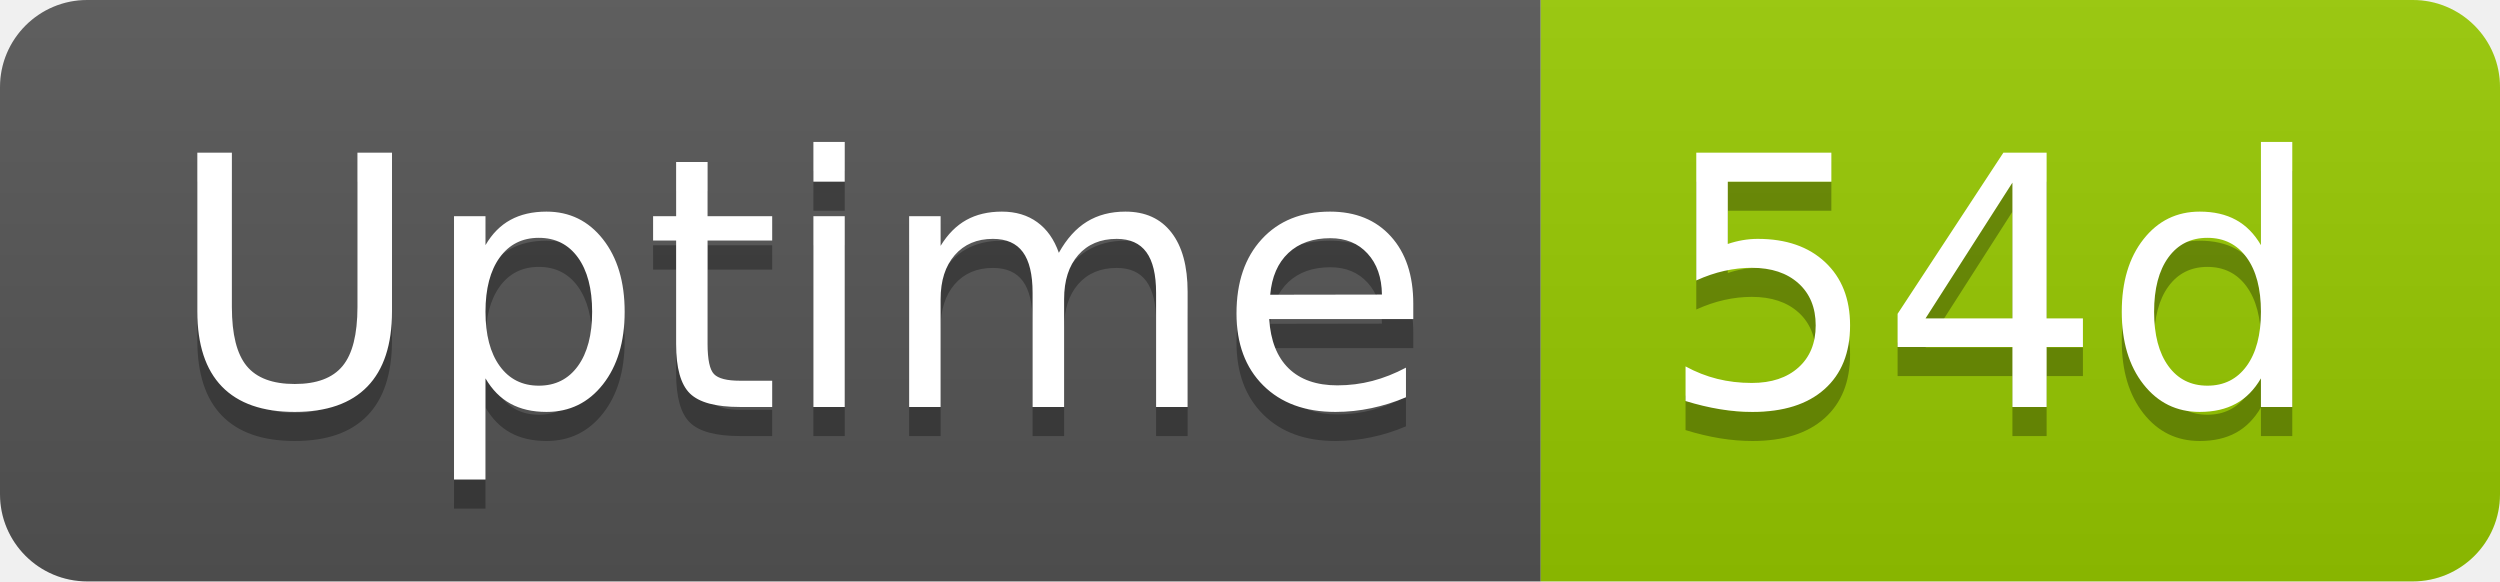
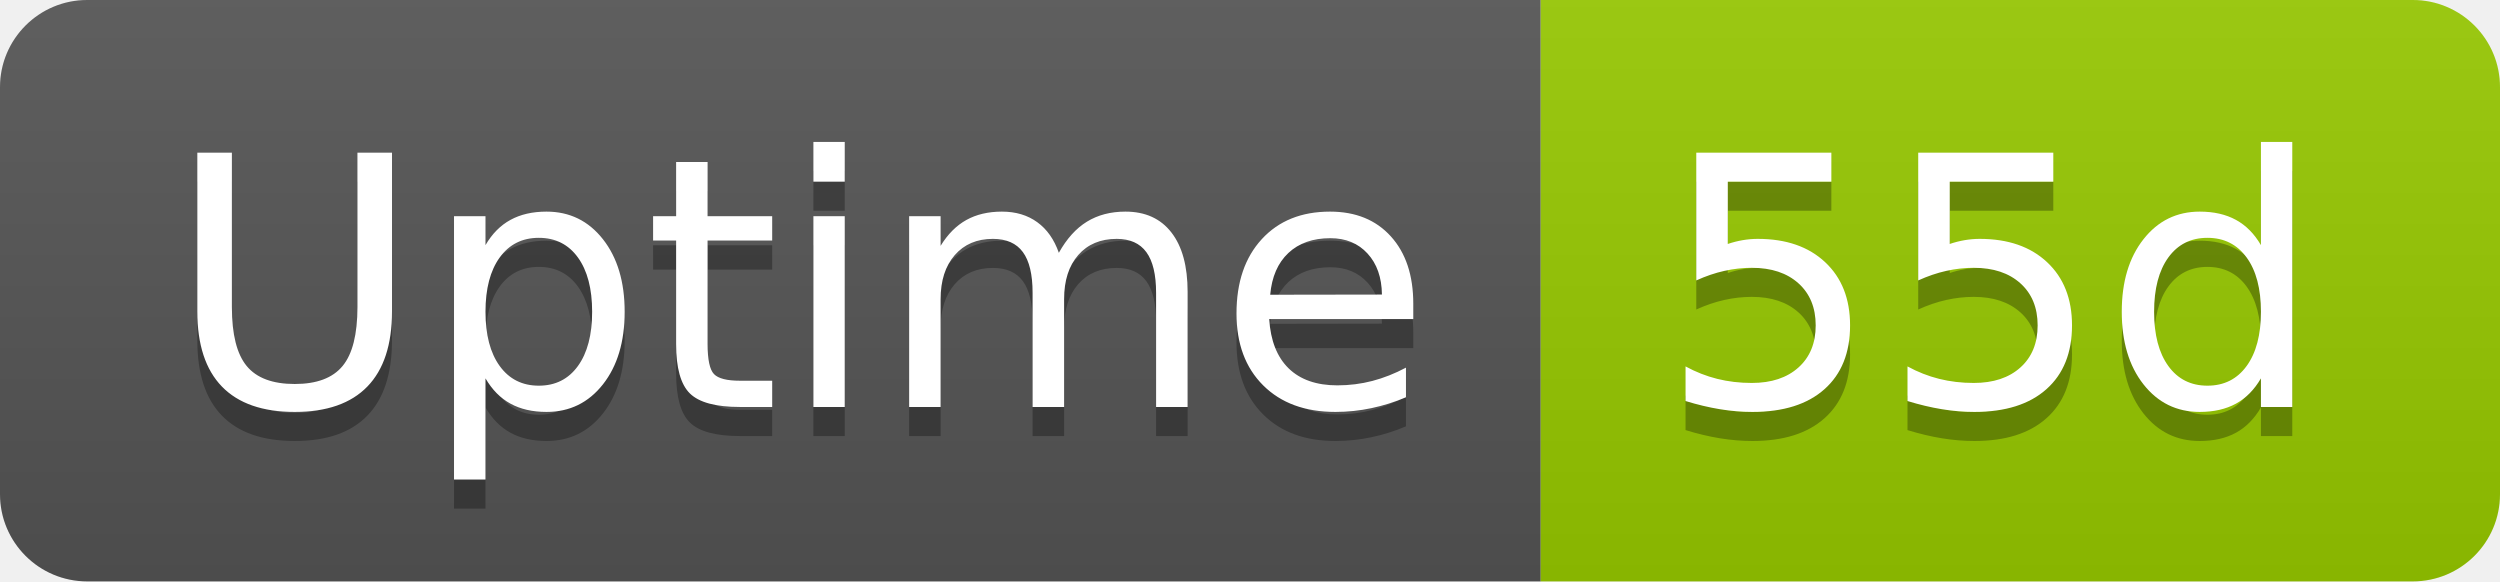
- <svg xmlns="http://www.w3.org/2000/svg" width="86" height="20" role="img" aria-label="Uptime: 54d">
+ <svg xmlns="http://www.w3.org/2000/svg" width="86" height="20" role="img" aria-label="Uptime: 55d">
  <linearGradient id="s" x2="0" y2="100%">
    <stop offset="0" stop-color="#bbb" stop-opacity=".1" />
    <stop offset="1" stop-opacity=".1" />
  </linearGradient>
  <clipPath id="r">
    <rect width="86" height="20" rx="3" fill="#fff" />
  </clipPath>
  <g clip-path="url(#r)">
    <rect width="53" height="20" fill="#555" />
    <rect x="53" width="33" height="20" fill="#97ca00" />
    <rect width="86" height="20" fill="url(#s)" />
  </g>
  <g fill="#fff" text-anchor="middle" font-family="Verdana,Geneva,DejaVu Sans,sans-serif" text-rendering="geometricPrecision" font-size="120">
    <text aria-hidden="true" x="275" y="150" fill="#010101" fill-opacity=".3" transform="scale(.1)" textLength="418">Uptime</text>
    <text x="275" y="140" transform="scale(.1)" fill="#fff" textLength="418">Uptime</text>
-     <text aria-hidden="true" x="685" y="150" fill="#010101" fill-opacity=".3" transform="scale(.1)" textLength="228">54d</text>
-     <text x="685" y="140" transform="scale(.1)" fill="#fff" textLength="228">54d</text>
+     <text aria-hidden="true" x="685" y="150" fill="#010101" fill-opacity=".3" transform="scale(.1)" textLength="228">55d</text>
+     <text x="685" y="140" transform="scale(.1)" fill="#fff" textLength="228">55d</text>
  </g>
</svg>
